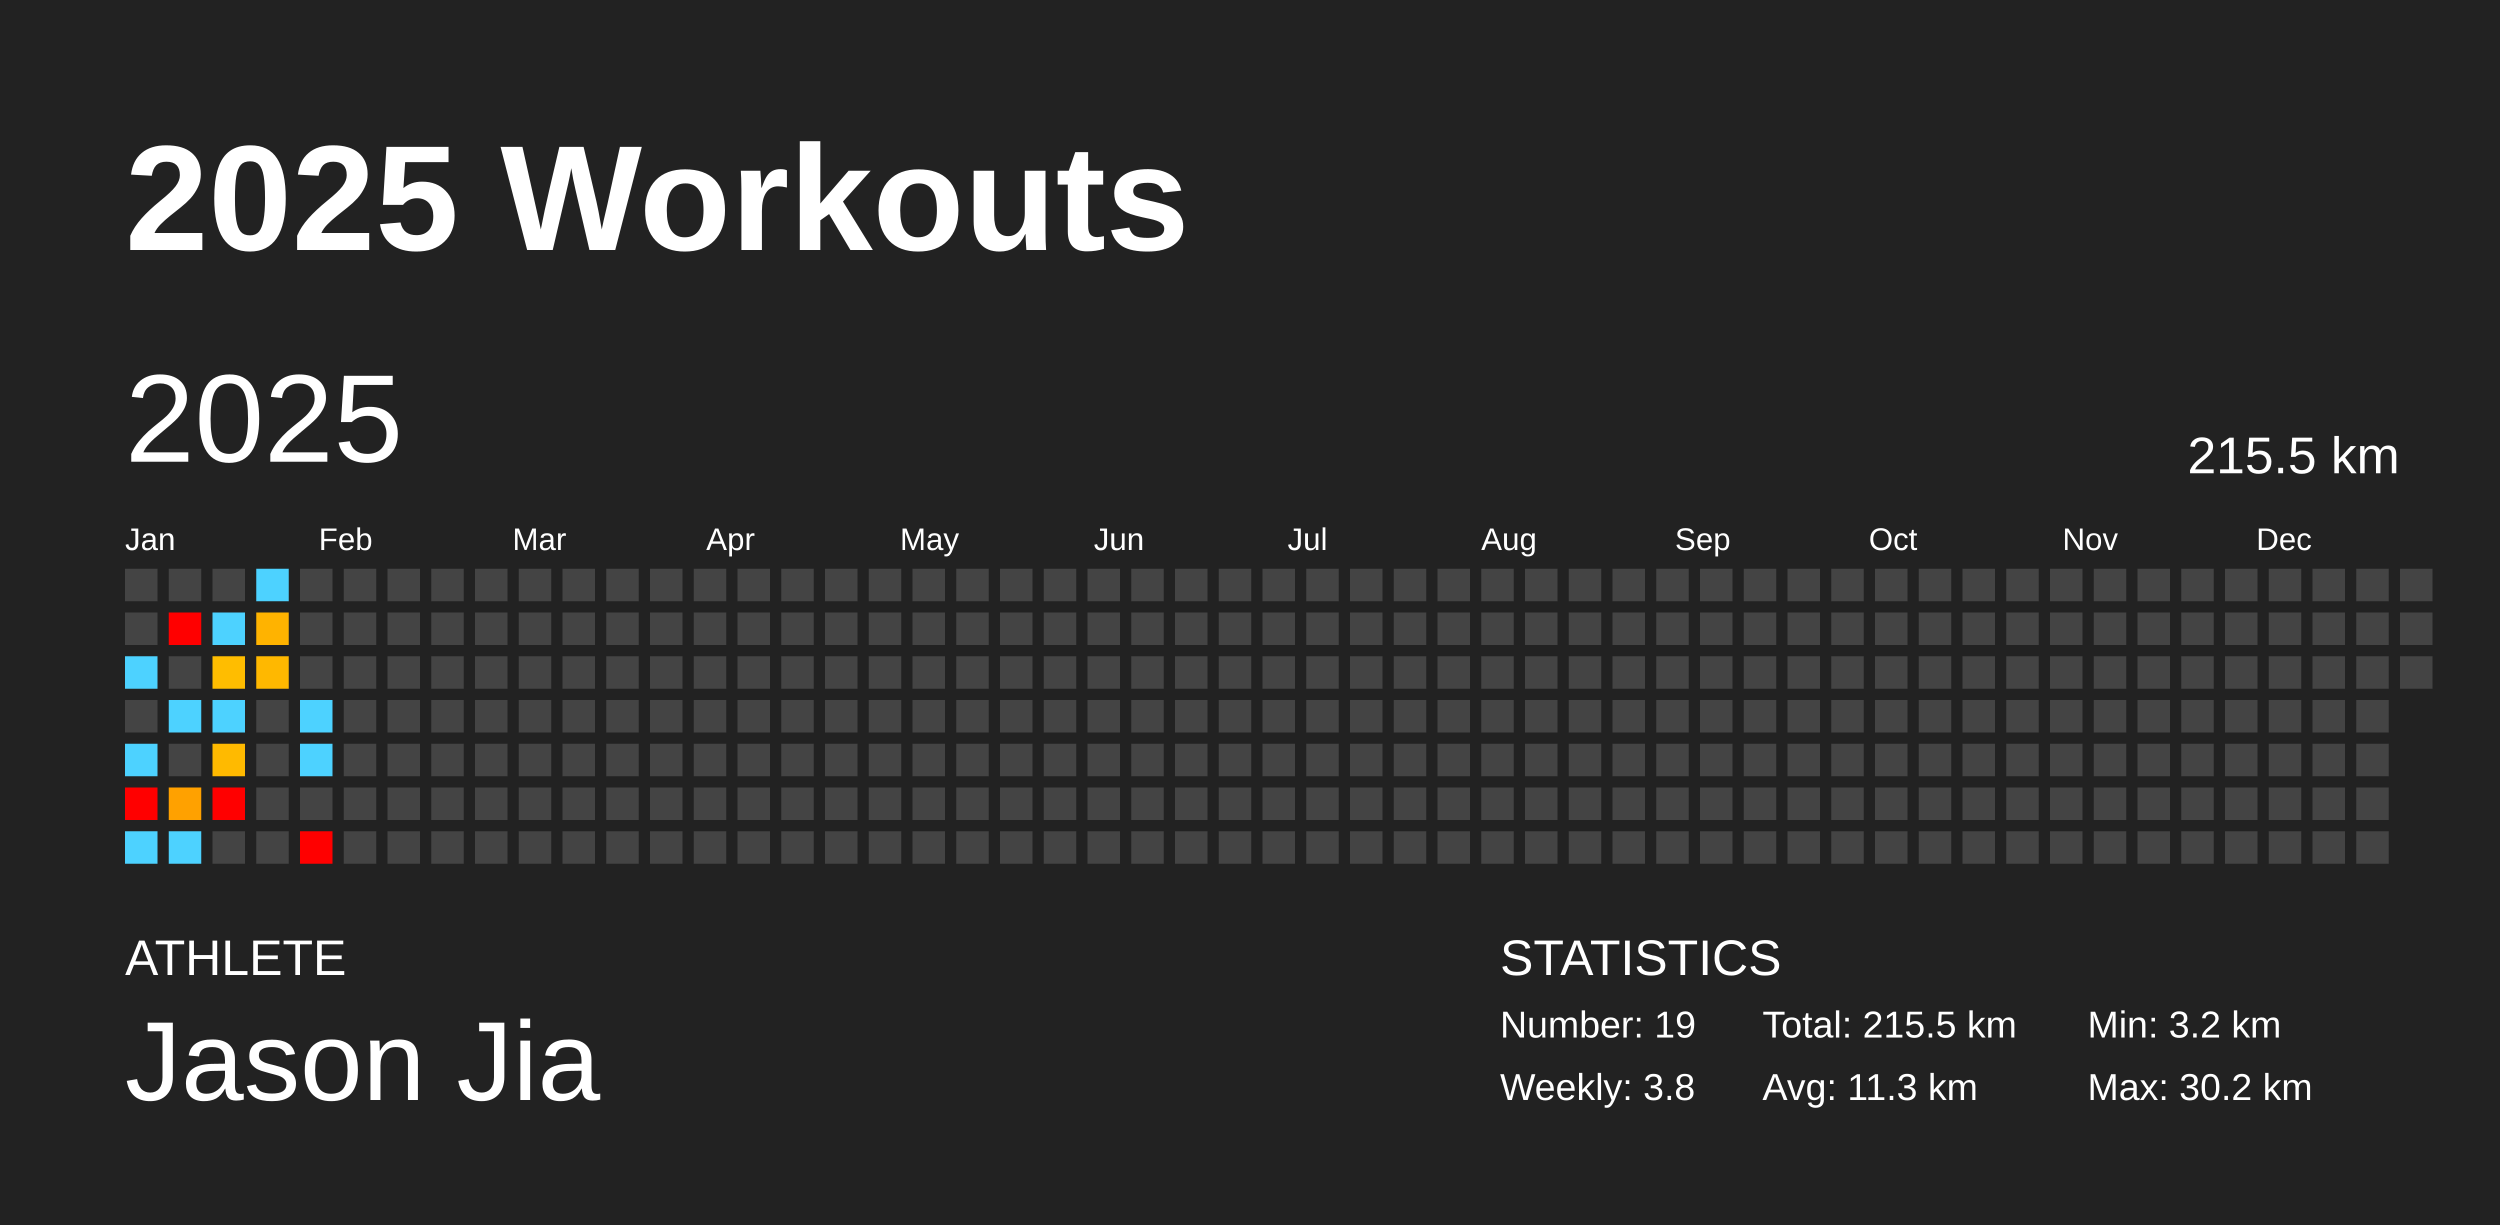
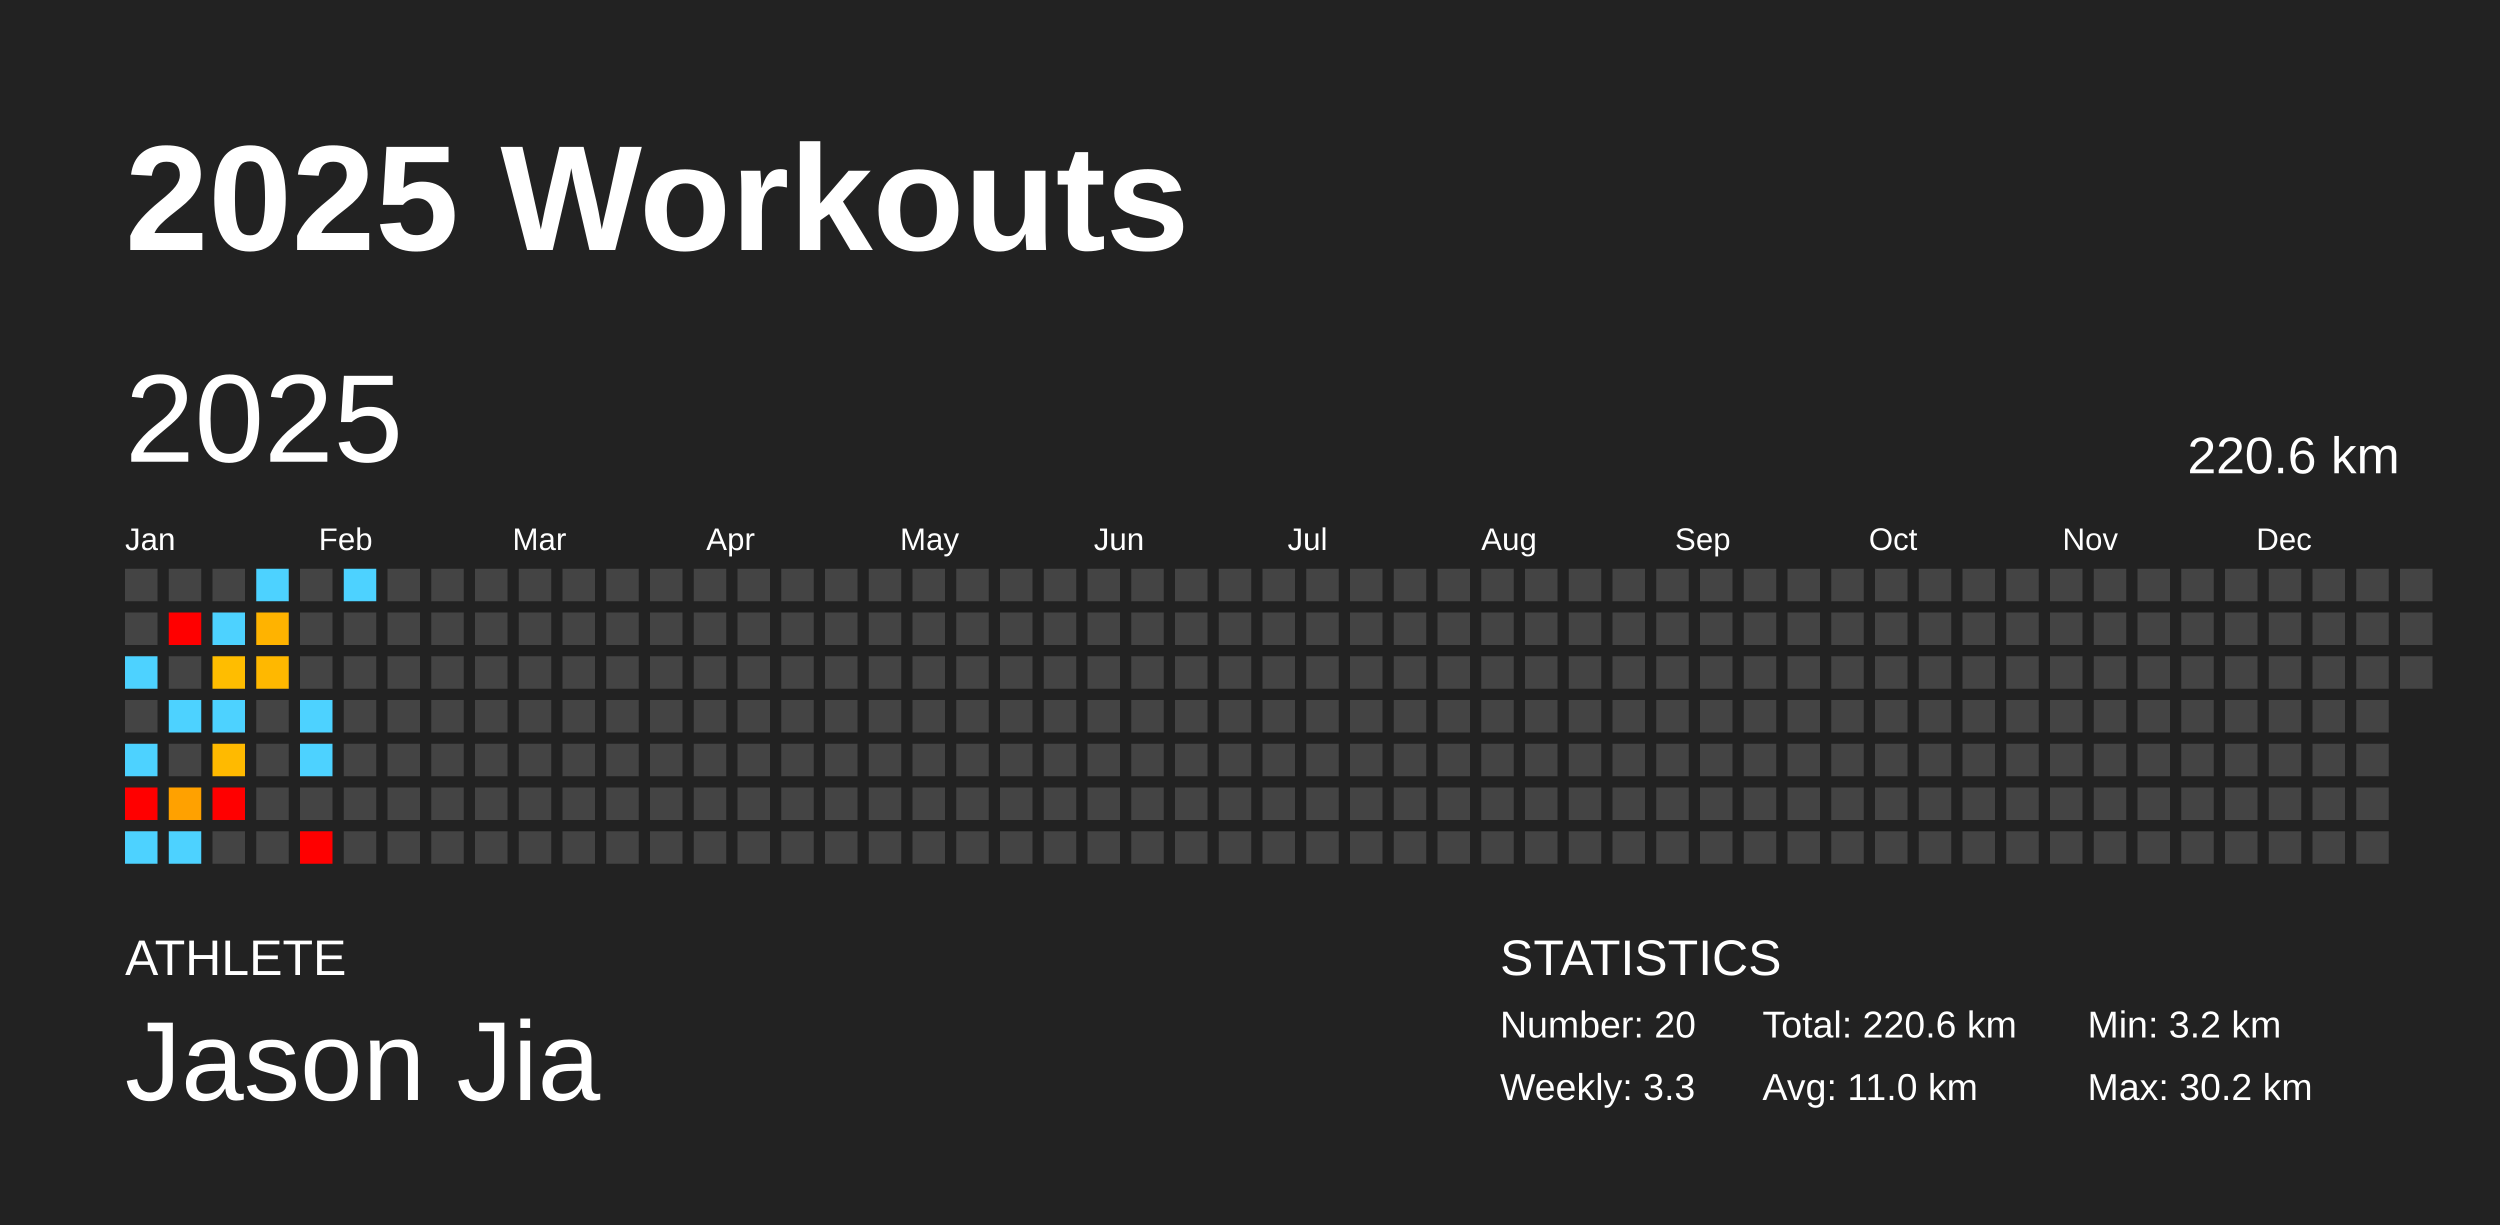
<svg xmlns="http://www.w3.org/2000/svg" baseProfile="full" height="98mm" version="1.1" viewBox="0,0,200,98" width="200mm">
  <defs />
  <rect fill="#222222" height="98" width="200" x="0" y="0" />
  <text fill="#FFFFFF" style="font-size:12px; font-family:Arial; font-weight:bold;" x="10" y="20">2025 Workouts</text>
  <text fill="#FFFFFF" style="font-size:4px; font-family:Arial" x="10" y="78">ATHLETE</text>
  <text fill="#FFFFFF" style="font-size:9px; font-family:Arial" x="10" y="88">Jason Jia</text>
  <text fill="#FFFFFF" style="font-size:4px; font-family:Arial" x="120" y="78">STATISTICS</text>
-   <text fill="#FFFFFF" style="font-size:3px; font-family:Arial" x="120" y="83">Number: 19</text>
-   <text fill="#FFFFFF" style="font-size:3px; font-family:Arial" x="120" y="88">Weekly: 3.8</text>
-   <text fill="#FFFFFF" style="font-size:3px; font-family:Arial" x="141" y="83">Total: 215.5 km</text>
-   <text fill="#FFFFFF" style="font-size:3px; font-family:Arial" x="141" y="88">Avg: 11.3 km</text>
+   <text fill="#FFFFFF" style="font-size:3px; font-family:Arial" x="120" y="83">Number: 20</text>
+   <text fill="#FFFFFF" style="font-size:3px; font-family:Arial" x="120" y="88">Weekly: 3.3</text>
+   <text fill="#FFFFFF" style="font-size:3px; font-family:Arial" x="141" y="83">Total: 220.6 km</text>
+   <text fill="#FFFFFF" style="font-size:3px; font-family:Arial" x="141" y="88">Avg: 11.0 km</text>
  <text fill="#FFFFFF" style="font-size:3px; font-family:Arial" x="167" y="83">Min: 3.2 km</text>
  <text fill="#FFFFFF" style="font-size:3px; font-family:Arial" x="167" y="88">Max: 30.2 km</text>
  <text dominant-baseline="hanging" fill="#FFFFFF" style="font-size:10.0px; font-family:Arial;" x="10" y="30">2025</text>
-   <text dominant-baseline="hanging" fill="#FFFFFF" style="font-size:4.125px; font-family:Arial;" x="175" y="35">215.5 km</text>
+   <text dominant-baseline="hanging" fill="#FFFFFF" style="font-size:4.125px; font-family:Arial;" x="175" y="35">220.6 km</text>
  <text fill="#FFFFFF" style="font-size:2.5px; font-family:Arial" x="10.0" y="44">Jan</text>
  <text fill="#FFFFFF" style="font-size:2.5px; font-family:Arial" x="25.5" y="44">Feb</text>
  <text fill="#FFFFFF" style="font-size:2.5px; font-family:Arial" x="41.0" y="44">Mar</text>
  <text fill="#FFFFFF" style="font-size:2.5px; font-family:Arial" x="56.5" y="44">Apr</text>
  <text fill="#FFFFFF" style="font-size:2.5px; font-family:Arial" x="72.0" y="44">May</text>
  <text fill="#FFFFFF" style="font-size:2.5px; font-family:Arial" x="87.5" y="44">Jun</text>
  <text fill="#FFFFFF" style="font-size:2.5px; font-family:Arial" x="103.0" y="44">Jul</text>
  <text fill="#FFFFFF" style="font-size:2.5px; font-family:Arial" x="118.5" y="44">Aug</text>
  <text fill="#FFFFFF" style="font-size:2.5px; font-family:Arial" x="134.0" y="44">Sep</text>
  <text fill="#FFFFFF" style="font-size:2.5px; font-family:Arial" x="149.5" y="44">Oct</text>
  <text fill="#FFFFFF" style="font-size:2.5px; font-family:Arial" x="165.0" y="44">Nov</text>
  <text fill="#FFFFFF" style="font-size:2.5px; font-family:Arial" x="180.5" y="44">Dec</text>
  <rect fill="#444444" height="2.6" width="2.6" x="10.0" y="45.5" />
  <rect fill="#444444" height="2.6" width="2.6" x="10.0" y="49.0" />
  <rect fill="#4dd2ff" height="2.6" width="2.6" x="10.0" y="52.5" />
  <rect fill="#444444" height="2.6" width="2.6" x="10.0" y="56.0" />
  <rect fill="#4dd2ff" height="2.6" width="2.6" x="10.0" y="59.5" />
  <rect fill="red" height="2.6" width="2.6" x="10.0" y="63.0" />
  <rect fill="#4dd2ff" height="2.6" width="2.6" x="10.0" y="66.5" />
  <rect fill="#444444" height="2.6" width="2.6" x="13.5" y="45.5" />
  <rect fill="red" height="2.6" width="2.6" x="13.5" y="49.0" />
  <rect fill="#444444" height="2.6" width="2.6" x="13.5" y="52.5" />
  <rect fill="#4dd2ff" height="2.6" width="2.6" x="13.5" y="56.0" />
  <rect fill="#444444" height="2.6" width="2.6" x="13.5" y="59.5" />
  <rect fill="#ffa100" height="2.6" width="2.6" x="13.5" y="63.0" />
  <rect fill="#4dd2ff" height="2.6" width="2.6" x="13.5" y="66.5" />
  <rect fill="#444444" height="2.6" width="2.6" x="17.0" y="45.5" />
  <rect fill="#4dd2ff" height="2.6" width="2.6" x="17.0" y="49.0" />
  <rect fill="#ffbd00" height="2.6" width="2.6" x="17.0" y="52.5" />
  <rect fill="#4dd2ff" height="2.6" width="2.6" x="17.0" y="56.0" />
  <rect fill="#ffba00" height="2.6" width="2.6" x="17.0" y="59.5" />
  <rect fill="red" height="2.6" width="2.6" x="17.0" y="63.0" />
  <rect fill="#444444" height="2.6" width="2.6" x="17.0" y="66.5" />
  <rect fill="#4dd2ff" height="2.6" width="2.6" x="20.5" y="45.5" />
  <rect fill="#ffb300" height="2.6" width="2.6" x="20.5" y="49.0" />
  <rect fill="#ffb800" height="2.6" width="2.6" x="20.5" y="52.5" />
  <rect fill="#444444" height="2.6" width="2.6" x="20.5" y="56.0" />
  <rect fill="#444444" height="2.6" width="2.6" x="20.5" y="59.5" />
  <rect fill="#444444" height="2.6" width="2.6" x="20.5" y="63.0" />
  <rect fill="#444444" height="2.6" width="2.6" x="20.5" y="66.5" />
  <rect fill="#444444" height="2.6" width="2.6" x="24.0" y="45.5" />
  <rect fill="#444444" height="2.6" width="2.6" x="24.0" y="49.0" />
  <rect fill="#444444" height="2.6" width="2.6" x="24.0" y="52.5" />
  <rect fill="#4dd2ff" height="2.6" width="2.6" x="24.0" y="56.0" />
  <rect fill="#4dd2ff" height="2.6" width="2.6" x="24.0" y="59.5" />
  <rect fill="#444444" height="2.6" width="2.6" x="24.0" y="63.0" />
  <rect fill="red" height="2.6" width="2.6" x="24.0" y="66.5" />
-   <rect fill="#444444" height="2.6" width="2.6" x="27.5" y="45.5" />
+   <rect fill="#4dd2ff" height="2.6" width="2.6" x="27.5" y="45.5" />
  <rect fill="#444444" height="2.6" width="2.6" x="27.5" y="49.0" />
  <rect fill="#444444" height="2.6" width="2.6" x="27.5" y="52.5" />
  <rect fill="#444444" height="2.6" width="2.6" x="27.5" y="56.0" />
  <rect fill="#444444" height="2.6" width="2.6" x="27.5" y="59.5" />
  <rect fill="#444444" height="2.6" width="2.6" x="27.5" y="63.0" />
  <rect fill="#444444" height="2.6" width="2.6" x="27.5" y="66.5" />
  <rect fill="#444444" height="2.6" width="2.6" x="31.0" y="45.5" />
  <rect fill="#444444" height="2.6" width="2.6" x="31.0" y="49.0" />
  <rect fill="#444444" height="2.6" width="2.6" x="31.0" y="52.5" />
  <rect fill="#444444" height="2.6" width="2.6" x="31.0" y="56.0" />
  <rect fill="#444444" height="2.6" width="2.6" x="31.0" y="59.5" />
  <rect fill="#444444" height="2.6" width="2.6" x="31.0" y="63.0" />
  <rect fill="#444444" height="2.6" width="2.6" x="31.0" y="66.5" />
  <rect fill="#444444" height="2.6" width="2.6" x="34.5" y="45.5" />
  <rect fill="#444444" height="2.6" width="2.6" x="34.5" y="49.0" />
  <rect fill="#444444" height="2.6" width="2.6" x="34.5" y="52.5" />
  <rect fill="#444444" height="2.6" width="2.6" x="34.5" y="56.0" />
  <rect fill="#444444" height="2.6" width="2.6" x="34.5" y="59.5" />
  <rect fill="#444444" height="2.6" width="2.6" x="34.5" y="63.0" />
  <rect fill="#444444" height="2.6" width="2.6" x="34.5" y="66.5" />
  <rect fill="#444444" height="2.6" width="2.6" x="38.0" y="45.5" />
  <rect fill="#444444" height="2.6" width="2.6" x="38.0" y="49.0" />
  <rect fill="#444444" height="2.6" width="2.6" x="38.0" y="52.5" />
  <rect fill="#444444" height="2.6" width="2.6" x="38.0" y="56.0" />
  <rect fill="#444444" height="2.6" width="2.6" x="38.0" y="59.5" />
  <rect fill="#444444" height="2.6" width="2.6" x="38.0" y="63.0" />
  <rect fill="#444444" height="2.6" width="2.6" x="38.0" y="66.5" />
  <rect fill="#444444" height="2.6" width="2.6" x="41.5" y="45.5" />
  <rect fill="#444444" height="2.6" width="2.6" x="41.5" y="49.0" />
  <rect fill="#444444" height="2.6" width="2.6" x="41.5" y="52.5" />
  <rect fill="#444444" height="2.6" width="2.6" x="41.5" y="56.0" />
  <rect fill="#444444" height="2.6" width="2.6" x="41.5" y="59.5" />
  <rect fill="#444444" height="2.6" width="2.6" x="41.5" y="63.0" />
  <rect fill="#444444" height="2.6" width="2.6" x="41.5" y="66.5" />
  <rect fill="#444444" height="2.6" width="2.6" x="45.0" y="45.5" />
  <rect fill="#444444" height="2.6" width="2.6" x="45.0" y="49.0" />
  <rect fill="#444444" height="2.6" width="2.6" x="45.0" y="52.5" />
  <rect fill="#444444" height="2.6" width="2.6" x="45.0" y="56.0" />
  <rect fill="#444444" height="2.6" width="2.6" x="45.0" y="59.5" />
  <rect fill="#444444" height="2.6" width="2.6" x="45.0" y="63.0" />
  <rect fill="#444444" height="2.6" width="2.6" x="45.0" y="66.5" />
  <rect fill="#444444" height="2.6" width="2.6" x="48.5" y="45.5" />
  <rect fill="#444444" height="2.6" width="2.6" x="48.5" y="49.0" />
  <rect fill="#444444" height="2.6" width="2.6" x="48.5" y="52.5" />
  <rect fill="#444444" height="2.6" width="2.6" x="48.5" y="56.0" />
  <rect fill="#444444" height="2.6" width="2.6" x="48.5" y="59.5" />
  <rect fill="#444444" height="2.6" width="2.6" x="48.5" y="63.0" />
  <rect fill="#444444" height="2.6" width="2.6" x="48.5" y="66.5" />
  <rect fill="#444444" height="2.6" width="2.6" x="52.0" y="45.5" />
  <rect fill="#444444" height="2.6" width="2.6" x="52.0" y="49.0" />
  <rect fill="#444444" height="2.6" width="2.6" x="52.0" y="52.5" />
  <rect fill="#444444" height="2.6" width="2.6" x="52.0" y="56.0" />
  <rect fill="#444444" height="2.6" width="2.6" x="52.0" y="59.5" />
  <rect fill="#444444" height="2.6" width="2.6" x="52.0" y="63.0" />
  <rect fill="#444444" height="2.6" width="2.6" x="52.0" y="66.5" />
  <rect fill="#444444" height="2.6" width="2.6" x="55.5" y="45.5" />
  <rect fill="#444444" height="2.6" width="2.6" x="55.5" y="49.0" />
  <rect fill="#444444" height="2.6" width="2.6" x="55.5" y="52.5" />
  <rect fill="#444444" height="2.6" width="2.6" x="55.5" y="56.0" />
  <rect fill="#444444" height="2.6" width="2.6" x="55.5" y="59.5" />
  <rect fill="#444444" height="2.6" width="2.6" x="55.5" y="63.0" />
  <rect fill="#444444" height="2.6" width="2.6" x="55.5" y="66.5" />
  <rect fill="#444444" height="2.6" width="2.6" x="59.0" y="45.5" />
  <rect fill="#444444" height="2.6" width="2.6" x="59.0" y="49.0" />
  <rect fill="#444444" height="2.6" width="2.6" x="59.0" y="52.5" />
  <rect fill="#444444" height="2.6" width="2.6" x="59.0" y="56.0" />
  <rect fill="#444444" height="2.6" width="2.6" x="59.0" y="59.5" />
  <rect fill="#444444" height="2.6" width="2.6" x="59.0" y="63.0" />
  <rect fill="#444444" height="2.6" width="2.6" x="59.0" y="66.5" />
  <rect fill="#444444" height="2.6" width="2.6" x="62.5" y="45.5" />
  <rect fill="#444444" height="2.6" width="2.6" x="62.5" y="49.0" />
  <rect fill="#444444" height="2.6" width="2.6" x="62.5" y="52.5" />
  <rect fill="#444444" height="2.6" width="2.6" x="62.5" y="56.0" />
  <rect fill="#444444" height="2.6" width="2.6" x="62.5" y="59.5" />
  <rect fill="#444444" height="2.6" width="2.6" x="62.5" y="63.0" />
  <rect fill="#444444" height="2.6" width="2.6" x="62.5" y="66.5" />
  <rect fill="#444444" height="2.6" width="2.6" x="66.0" y="45.5" />
  <rect fill="#444444" height="2.6" width="2.6" x="66.0" y="49.0" />
  <rect fill="#444444" height="2.6" width="2.6" x="66.0" y="52.5" />
  <rect fill="#444444" height="2.6" width="2.6" x="66.0" y="56.0" />
  <rect fill="#444444" height="2.6" width="2.6" x="66.0" y="59.5" />
  <rect fill="#444444" height="2.6" width="2.6" x="66.0" y="63.0" />
  <rect fill="#444444" height="2.6" width="2.6" x="66.0" y="66.5" />
  <rect fill="#444444" height="2.6" width="2.6" x="69.5" y="45.5" />
  <rect fill="#444444" height="2.6" width="2.6" x="69.5" y="49.0" />
  <rect fill="#444444" height="2.6" width="2.6" x="69.5" y="52.5" />
  <rect fill="#444444" height="2.6" width="2.6" x="69.5" y="56.0" />
  <rect fill="#444444" height="2.6" width="2.6" x="69.5" y="59.5" />
  <rect fill="#444444" height="2.6" width="2.6" x="69.5" y="63.0" />
  <rect fill="#444444" height="2.6" width="2.6" x="69.5" y="66.5" />
  <rect fill="#444444" height="2.6" width="2.6" x="73.0" y="45.5" />
  <rect fill="#444444" height="2.6" width="2.6" x="73.0" y="49.0" />
  <rect fill="#444444" height="2.6" width="2.6" x="73.0" y="52.5" />
  <rect fill="#444444" height="2.6" width="2.6" x="73.0" y="56.0" />
  <rect fill="#444444" height="2.6" width="2.6" x="73.0" y="59.5" />
  <rect fill="#444444" height="2.6" width="2.6" x="73.0" y="63.0" />
  <rect fill="#444444" height="2.6" width="2.6" x="73.0" y="66.5" />
  <rect fill="#444444" height="2.6" width="2.6" x="76.5" y="45.5" />
  <rect fill="#444444" height="2.6" width="2.6" x="76.5" y="49.0" />
  <rect fill="#444444" height="2.6" width="2.6" x="76.5" y="52.5" />
  <rect fill="#444444" height="2.6" width="2.6" x="76.5" y="56.0" />
  <rect fill="#444444" height="2.6" width="2.6" x="76.5" y="59.5" />
  <rect fill="#444444" height="2.6" width="2.6" x="76.5" y="63.0" />
  <rect fill="#444444" height="2.6" width="2.6" x="76.5" y="66.5" />
  <rect fill="#444444" height="2.6" width="2.6" x="80.0" y="45.5" />
  <rect fill="#444444" height="2.6" width="2.6" x="80.0" y="49.0" />
  <rect fill="#444444" height="2.6" width="2.6" x="80.0" y="52.5" />
  <rect fill="#444444" height="2.6" width="2.6" x="80.0" y="56.0" />
  <rect fill="#444444" height="2.6" width="2.6" x="80.0" y="59.5" />
  <rect fill="#444444" height="2.6" width="2.6" x="80.0" y="63.0" />
  <rect fill="#444444" height="2.6" width="2.6" x="80.0" y="66.5" />
  <rect fill="#444444" height="2.6" width="2.6" x="83.5" y="45.5" />
  <rect fill="#444444" height="2.6" width="2.6" x="83.5" y="49.0" />
  <rect fill="#444444" height="2.6" width="2.6" x="83.5" y="52.5" />
  <rect fill="#444444" height="2.6" width="2.6" x="83.5" y="56.0" />
  <rect fill="#444444" height="2.6" width="2.6" x="83.5" y="59.5" />
  <rect fill="#444444" height="2.6" width="2.6" x="83.5" y="63.0" />
  <rect fill="#444444" height="2.6" width="2.6" x="83.5" y="66.5" />
  <rect fill="#444444" height="2.6" width="2.6" x="87.0" y="45.5" />
  <rect fill="#444444" height="2.6" width="2.6" x="87.0" y="49.0" />
  <rect fill="#444444" height="2.6" width="2.6" x="87.0" y="52.5" />
  <rect fill="#444444" height="2.6" width="2.6" x="87.0" y="56.0" />
  <rect fill="#444444" height="2.6" width="2.6" x="87.0" y="59.5" />
  <rect fill="#444444" height="2.6" width="2.6" x="87.0" y="63.0" />
  <rect fill="#444444" height="2.6" width="2.6" x="87.0" y="66.5" />
  <rect fill="#444444" height="2.6" width="2.6" x="90.5" y="45.5" />
  <rect fill="#444444" height="2.6" width="2.6" x="90.5" y="49.0" />
  <rect fill="#444444" height="2.6" width="2.6" x="90.5" y="52.5" />
  <rect fill="#444444" height="2.6" width="2.6" x="90.5" y="56.0" />
  <rect fill="#444444" height="2.6" width="2.6" x="90.5" y="59.5" />
  <rect fill="#444444" height="2.6" width="2.6" x="90.5" y="63.0" />
  <rect fill="#444444" height="2.6" width="2.6" x="90.5" y="66.5" />
  <rect fill="#444444" height="2.6" width="2.6" x="94.0" y="45.5" />
  <rect fill="#444444" height="2.6" width="2.6" x="94.0" y="49.0" />
  <rect fill="#444444" height="2.6" width="2.6" x="94.0" y="52.5" />
  <rect fill="#444444" height="2.6" width="2.6" x="94.0" y="56.0" />
  <rect fill="#444444" height="2.6" width="2.6" x="94.0" y="59.5" />
  <rect fill="#444444" height="2.6" width="2.6" x="94.0" y="63.0" />
  <rect fill="#444444" height="2.6" width="2.6" x="94.0" y="66.5" />
  <rect fill="#444444" height="2.6" width="2.6" x="97.5" y="45.5" />
  <rect fill="#444444" height="2.6" width="2.6" x="97.5" y="49.0" />
  <rect fill="#444444" height="2.6" width="2.6" x="97.5" y="52.5" />
  <rect fill="#444444" height="2.6" width="2.6" x="97.5" y="56.0" />
  <rect fill="#444444" height="2.6" width="2.6" x="97.5" y="59.5" />
  <rect fill="#444444" height="2.6" width="2.6" x="97.5" y="63.0" />
  <rect fill="#444444" height="2.6" width="2.6" x="97.5" y="66.5" />
  <rect fill="#444444" height="2.6" width="2.6" x="101.0" y="45.5" />
  <rect fill="#444444" height="2.6" width="2.6" x="101.0" y="49.0" />
  <rect fill="#444444" height="2.6" width="2.6" x="101.0" y="52.5" />
  <rect fill="#444444" height="2.6" width="2.6" x="101.0" y="56.0" />
  <rect fill="#444444" height="2.6" width="2.6" x="101.0" y="59.5" />
  <rect fill="#444444" height="2.6" width="2.6" x="101.0" y="63.0" />
  <rect fill="#444444" height="2.6" width="2.6" x="101.0" y="66.5" />
  <rect fill="#444444" height="2.6" width="2.6" x="104.5" y="45.5" />
  <rect fill="#444444" height="2.6" width="2.6" x="104.5" y="49.0" />
  <rect fill="#444444" height="2.6" width="2.6" x="104.5" y="52.5" />
  <rect fill="#444444" height="2.6" width="2.6" x="104.5" y="56.0" />
  <rect fill="#444444" height="2.6" width="2.6" x="104.5" y="59.5" />
  <rect fill="#444444" height="2.6" width="2.6" x="104.5" y="63.0" />
  <rect fill="#444444" height="2.6" width="2.6" x="104.5" y="66.5" />
  <rect fill="#444444" height="2.6" width="2.6" x="108.0" y="45.5" />
  <rect fill="#444444" height="2.6" width="2.6" x="108.0" y="49.0" />
  <rect fill="#444444" height="2.6" width="2.6" x="108.0" y="52.5" />
  <rect fill="#444444" height="2.6" width="2.6" x="108.0" y="56.0" />
  <rect fill="#444444" height="2.6" width="2.6" x="108.0" y="59.5" />
  <rect fill="#444444" height="2.6" width="2.6" x="108.0" y="63.0" />
  <rect fill="#444444" height="2.6" width="2.6" x="108.0" y="66.5" />
  <rect fill="#444444" height="2.6" width="2.6" x="111.5" y="45.5" />
  <rect fill="#444444" height="2.6" width="2.6" x="111.5" y="49.0" />
  <rect fill="#444444" height="2.6" width="2.6" x="111.5" y="52.5" />
  <rect fill="#444444" height="2.6" width="2.6" x="111.5" y="56.0" />
  <rect fill="#444444" height="2.6" width="2.6" x="111.5" y="59.5" />
  <rect fill="#444444" height="2.6" width="2.6" x="111.5" y="63.0" />
  <rect fill="#444444" height="2.6" width="2.6" x="111.5" y="66.5" />
  <rect fill="#444444" height="2.6" width="2.6" x="115.0" y="45.5" />
  <rect fill="#444444" height="2.6" width="2.6" x="115.0" y="49.0" />
  <rect fill="#444444" height="2.6" width="2.6" x="115.0" y="52.5" />
  <rect fill="#444444" height="2.6" width="2.6" x="115.0" y="56.0" />
  <rect fill="#444444" height="2.6" width="2.6" x="115.0" y="59.5" />
  <rect fill="#444444" height="2.6" width="2.6" x="115.0" y="63.0" />
  <rect fill="#444444" height="2.6" width="2.6" x="115.0" y="66.5" />
  <rect fill="#444444" height="2.6" width="2.6" x="118.5" y="45.5" />
  <rect fill="#444444" height="2.6" width="2.6" x="118.5" y="49.0" />
  <rect fill="#444444" height="2.6" width="2.6" x="118.5" y="52.5" />
  <rect fill="#444444" height="2.6" width="2.6" x="118.5" y="56.0" />
  <rect fill="#444444" height="2.6" width="2.6" x="118.5" y="59.5" />
  <rect fill="#444444" height="2.6" width="2.6" x="118.5" y="63.0" />
  <rect fill="#444444" height="2.6" width="2.6" x="118.5" y="66.5" />
  <rect fill="#444444" height="2.6" width="2.6" x="122.0" y="45.5" />
  <rect fill="#444444" height="2.6" width="2.6" x="122.0" y="49.0" />
  <rect fill="#444444" height="2.6" width="2.6" x="122.0" y="52.5" />
  <rect fill="#444444" height="2.6" width="2.6" x="122.0" y="56.0" />
  <rect fill="#444444" height="2.6" width="2.6" x="122.0" y="59.5" />
  <rect fill="#444444" height="2.6" width="2.6" x="122.0" y="63.0" />
  <rect fill="#444444" height="2.6" width="2.6" x="122.0" y="66.5" />
  <rect fill="#444444" height="2.6" width="2.6" x="125.5" y="45.5" />
  <rect fill="#444444" height="2.6" width="2.6" x="125.5" y="49.0" />
  <rect fill="#444444" height="2.6" width="2.6" x="125.5" y="52.5" />
  <rect fill="#444444" height="2.6" width="2.6" x="125.5" y="56.0" />
  <rect fill="#444444" height="2.6" width="2.6" x="125.5" y="59.5" />
  <rect fill="#444444" height="2.6" width="2.6" x="125.5" y="63.0" />
  <rect fill="#444444" height="2.6" width="2.6" x="125.5" y="66.5" />
  <rect fill="#444444" height="2.6" width="2.6" x="129.0" y="45.5" />
  <rect fill="#444444" height="2.6" width="2.6" x="129.0" y="49.0" />
  <rect fill="#444444" height="2.6" width="2.6" x="129.0" y="52.5" />
  <rect fill="#444444" height="2.6" width="2.6" x="129.0" y="56.0" />
  <rect fill="#444444" height="2.6" width="2.6" x="129.0" y="59.5" />
  <rect fill="#444444" height="2.6" width="2.6" x="129.0" y="63.0" />
  <rect fill="#444444" height="2.6" width="2.6" x="129.0" y="66.5" />
  <rect fill="#444444" height="2.6" width="2.6" x="132.5" y="45.5" />
  <rect fill="#444444" height="2.6" width="2.6" x="132.5" y="49.0" />
  <rect fill="#444444" height="2.6" width="2.6" x="132.5" y="52.5" />
  <rect fill="#444444" height="2.6" width="2.6" x="132.5" y="56.0" />
  <rect fill="#444444" height="2.6" width="2.6" x="132.5" y="59.5" />
  <rect fill="#444444" height="2.6" width="2.6" x="132.5" y="63.0" />
  <rect fill="#444444" height="2.6" width="2.6" x="132.5" y="66.5" />
  <rect fill="#444444" height="2.6" width="2.6" x="136.0" y="45.5" />
  <rect fill="#444444" height="2.6" width="2.6" x="136.0" y="49.0" />
  <rect fill="#444444" height="2.6" width="2.6" x="136.0" y="52.5" />
  <rect fill="#444444" height="2.6" width="2.6" x="136.0" y="56.0" />
  <rect fill="#444444" height="2.6" width="2.6" x="136.0" y="59.5" />
  <rect fill="#444444" height="2.6" width="2.6" x="136.0" y="63.0" />
  <rect fill="#444444" height="2.6" width="2.6" x="136.0" y="66.5" />
  <rect fill="#444444" height="2.6" width="2.6" x="139.5" y="45.5" />
  <rect fill="#444444" height="2.6" width="2.6" x="139.5" y="49.0" />
  <rect fill="#444444" height="2.6" width="2.6" x="139.5" y="52.5" />
  <rect fill="#444444" height="2.6" width="2.6" x="139.5" y="56.0" />
  <rect fill="#444444" height="2.6" width="2.6" x="139.5" y="59.5" />
  <rect fill="#444444" height="2.6" width="2.6" x="139.5" y="63.0" />
  <rect fill="#444444" height="2.6" width="2.6" x="139.5" y="66.5" />
  <rect fill="#444444" height="2.6" width="2.6" x="143.0" y="45.5" />
  <rect fill="#444444" height="2.6" width="2.6" x="143.0" y="49.0" />
  <rect fill="#444444" height="2.6" width="2.6" x="143.0" y="52.5" />
  <rect fill="#444444" height="2.6" width="2.6" x="143.0" y="56.0" />
  <rect fill="#444444" height="2.6" width="2.6" x="143.0" y="59.5" />
  <rect fill="#444444" height="2.6" width="2.6" x="143.0" y="63.0" />
  <rect fill="#444444" height="2.6" width="2.6" x="143.0" y="66.5" />
  <rect fill="#444444" height="2.6" width="2.6" x="146.5" y="45.5" />
  <rect fill="#444444" height="2.6" width="2.6" x="146.5" y="49.0" />
  <rect fill="#444444" height="2.6" width="2.6" x="146.5" y="52.5" />
  <rect fill="#444444" height="2.6" width="2.6" x="146.5" y="56.0" />
  <rect fill="#444444" height="2.6" width="2.6" x="146.5" y="59.5" />
  <rect fill="#444444" height="2.6" width="2.6" x="146.5" y="63.0" />
  <rect fill="#444444" height="2.6" width="2.6" x="146.5" y="66.5" />
  <rect fill="#444444" height="2.6" width="2.6" x="150.0" y="45.5" />
  <rect fill="#444444" height="2.6" width="2.6" x="150.0" y="49.0" />
  <rect fill="#444444" height="2.6" width="2.6" x="150.0" y="52.5" />
  <rect fill="#444444" height="2.6" width="2.6" x="150.0" y="56.0" />
  <rect fill="#444444" height="2.6" width="2.6" x="150.0" y="59.5" />
  <rect fill="#444444" height="2.6" width="2.6" x="150.0" y="63.0" />
  <rect fill="#444444" height="2.6" width="2.6" x="150.0" y="66.5" />
  <rect fill="#444444" height="2.6" width="2.6" x="153.5" y="45.5" />
  <rect fill="#444444" height="2.6" width="2.6" x="153.5" y="49.0" />
  <rect fill="#444444" height="2.6" width="2.6" x="153.5" y="52.5" />
  <rect fill="#444444" height="2.6" width="2.6" x="153.5" y="56.0" />
  <rect fill="#444444" height="2.6" width="2.6" x="153.5" y="59.5" />
  <rect fill="#444444" height="2.6" width="2.6" x="153.5" y="63.0" />
  <rect fill="#444444" height="2.6" width="2.6" x="153.5" y="66.5" />
  <rect fill="#444444" height="2.6" width="2.6" x="157.0" y="45.5" />
  <rect fill="#444444" height="2.6" width="2.6" x="157.0" y="49.0" />
  <rect fill="#444444" height="2.6" width="2.6" x="157.0" y="52.5" />
  <rect fill="#444444" height="2.6" width="2.6" x="157.0" y="56.0" />
  <rect fill="#444444" height="2.6" width="2.6" x="157.0" y="59.5" />
  <rect fill="#444444" height="2.6" width="2.6" x="157.0" y="63.0" />
  <rect fill="#444444" height="2.6" width="2.6" x="157.0" y="66.5" />
  <rect fill="#444444" height="2.6" width="2.6" x="160.5" y="45.5" />
  <rect fill="#444444" height="2.6" width="2.6" x="160.5" y="49.0" />
  <rect fill="#444444" height="2.6" width="2.6" x="160.5" y="52.5" />
  <rect fill="#444444" height="2.6" width="2.6" x="160.5" y="56.0" />
  <rect fill="#444444" height="2.6" width="2.6" x="160.5" y="59.5" />
  <rect fill="#444444" height="2.6" width="2.6" x="160.5" y="63.0" />
  <rect fill="#444444" height="2.6" width="2.6" x="160.5" y="66.5" />
  <rect fill="#444444" height="2.6" width="2.6" x="164.0" y="45.5" />
  <rect fill="#444444" height="2.6" width="2.6" x="164.0" y="49.0" />
  <rect fill="#444444" height="2.6" width="2.6" x="164.0" y="52.5" />
  <rect fill="#444444" height="2.6" width="2.6" x="164.0" y="56.0" />
  <rect fill="#444444" height="2.6" width="2.6" x="164.0" y="59.5" />
  <rect fill="#444444" height="2.6" width="2.6" x="164.0" y="63.0" />
  <rect fill="#444444" height="2.6" width="2.6" x="164.0" y="66.5" />
  <rect fill="#444444" height="2.6" width="2.6" x="167.5" y="45.5" />
  <rect fill="#444444" height="2.6" width="2.6" x="167.5" y="49.0" />
  <rect fill="#444444" height="2.6" width="2.6" x="167.5" y="52.5" />
  <rect fill="#444444" height="2.6" width="2.6" x="167.5" y="56.0" />
  <rect fill="#444444" height="2.6" width="2.6" x="167.5" y="59.5" />
  <rect fill="#444444" height="2.6" width="2.6" x="167.5" y="63.0" />
  <rect fill="#444444" height="2.6" width="2.6" x="167.5" y="66.5" />
  <rect fill="#444444" height="2.6" width="2.6" x="171.0" y="45.5" />
  <rect fill="#444444" height="2.6" width="2.6" x="171.0" y="49.0" />
  <rect fill="#444444" height="2.6" width="2.6" x="171.0" y="52.5" />
  <rect fill="#444444" height="2.6" width="2.6" x="171.0" y="56.0" />
  <rect fill="#444444" height="2.6" width="2.6" x="171.0" y="59.5" />
  <rect fill="#444444" height="2.6" width="2.6" x="171.0" y="63.0" />
  <rect fill="#444444" height="2.6" width="2.6" x="171.0" y="66.5" />
  <rect fill="#444444" height="2.6" width="2.6" x="174.5" y="45.5" />
  <rect fill="#444444" height="2.6" width="2.6" x="174.5" y="49.0" />
  <rect fill="#444444" height="2.6" width="2.6" x="174.5" y="52.5" />
  <rect fill="#444444" height="2.6" width="2.6" x="174.5" y="56.0" />
  <rect fill="#444444" height="2.6" width="2.6" x="174.5" y="59.5" />
  <rect fill="#444444" height="2.6" width="2.6" x="174.5" y="63.0" />
  <rect fill="#444444" height="2.6" width="2.6" x="174.5" y="66.5" />
  <rect fill="#444444" height="2.6" width="2.6" x="178.0" y="45.5" />
  <rect fill="#444444" height="2.6" width="2.6" x="178.0" y="49.0" />
  <rect fill="#444444" height="2.6" width="2.6" x="178.0" y="52.5" />
  <rect fill="#444444" height="2.6" width="2.6" x="178.0" y="56.0" />
  <rect fill="#444444" height="2.6" width="2.6" x="178.0" y="59.5" />
  <rect fill="#444444" height="2.6" width="2.6" x="178.0" y="63.0" />
  <rect fill="#444444" height="2.6" width="2.6" x="178.0" y="66.5" />
  <rect fill="#444444" height="2.6" width="2.6" x="181.5" y="45.5" />
  <rect fill="#444444" height="2.6" width="2.6" x="181.5" y="49.0" />
  <rect fill="#444444" height="2.6" width="2.6" x="181.5" y="52.5" />
  <rect fill="#444444" height="2.6" width="2.6" x="181.5" y="56.0" />
  <rect fill="#444444" height="2.6" width="2.6" x="181.5" y="59.5" />
  <rect fill="#444444" height="2.6" width="2.6" x="181.5" y="63.0" />
  <rect fill="#444444" height="2.6" width="2.6" x="181.5" y="66.5" />
  <rect fill="#444444" height="2.6" width="2.6" x="185.0" y="45.5" />
  <rect fill="#444444" height="2.6" width="2.6" x="185.0" y="49.0" />
  <rect fill="#444444" height="2.6" width="2.6" x="185.0" y="52.5" />
  <rect fill="#444444" height="2.6" width="2.6" x="185.0" y="56.0" />
  <rect fill="#444444" height="2.6" width="2.6" x="185.0" y="59.5" />
  <rect fill="#444444" height="2.6" width="2.6" x="185.0" y="63.0" />
  <rect fill="#444444" height="2.6" width="2.6" x="185.0" y="66.5" />
  <rect fill="#444444" height="2.6" width="2.6" x="188.5" y="45.5" />
  <rect fill="#444444" height="2.6" width="2.6" x="188.5" y="49.0" />
  <rect fill="#444444" height="2.6" width="2.6" x="188.5" y="52.5" />
  <rect fill="#444444" height="2.6" width="2.6" x="188.5" y="56.0" />
  <rect fill="#444444" height="2.6" width="2.6" x="188.5" y="59.5" />
  <rect fill="#444444" height="2.6" width="2.6" x="188.5" y="63.0" />
  <rect fill="#444444" height="2.6" width="2.6" x="188.5" y="66.5" />
  <rect fill="#444444" height="2.6" width="2.6" x="192.0" y="45.5" />
  <rect fill="#444444" height="2.6" width="2.6" x="192.0" y="49.0" />
  <rect fill="#444444" height="2.6" width="2.6" x="192.0" y="52.5" />
</svg>
